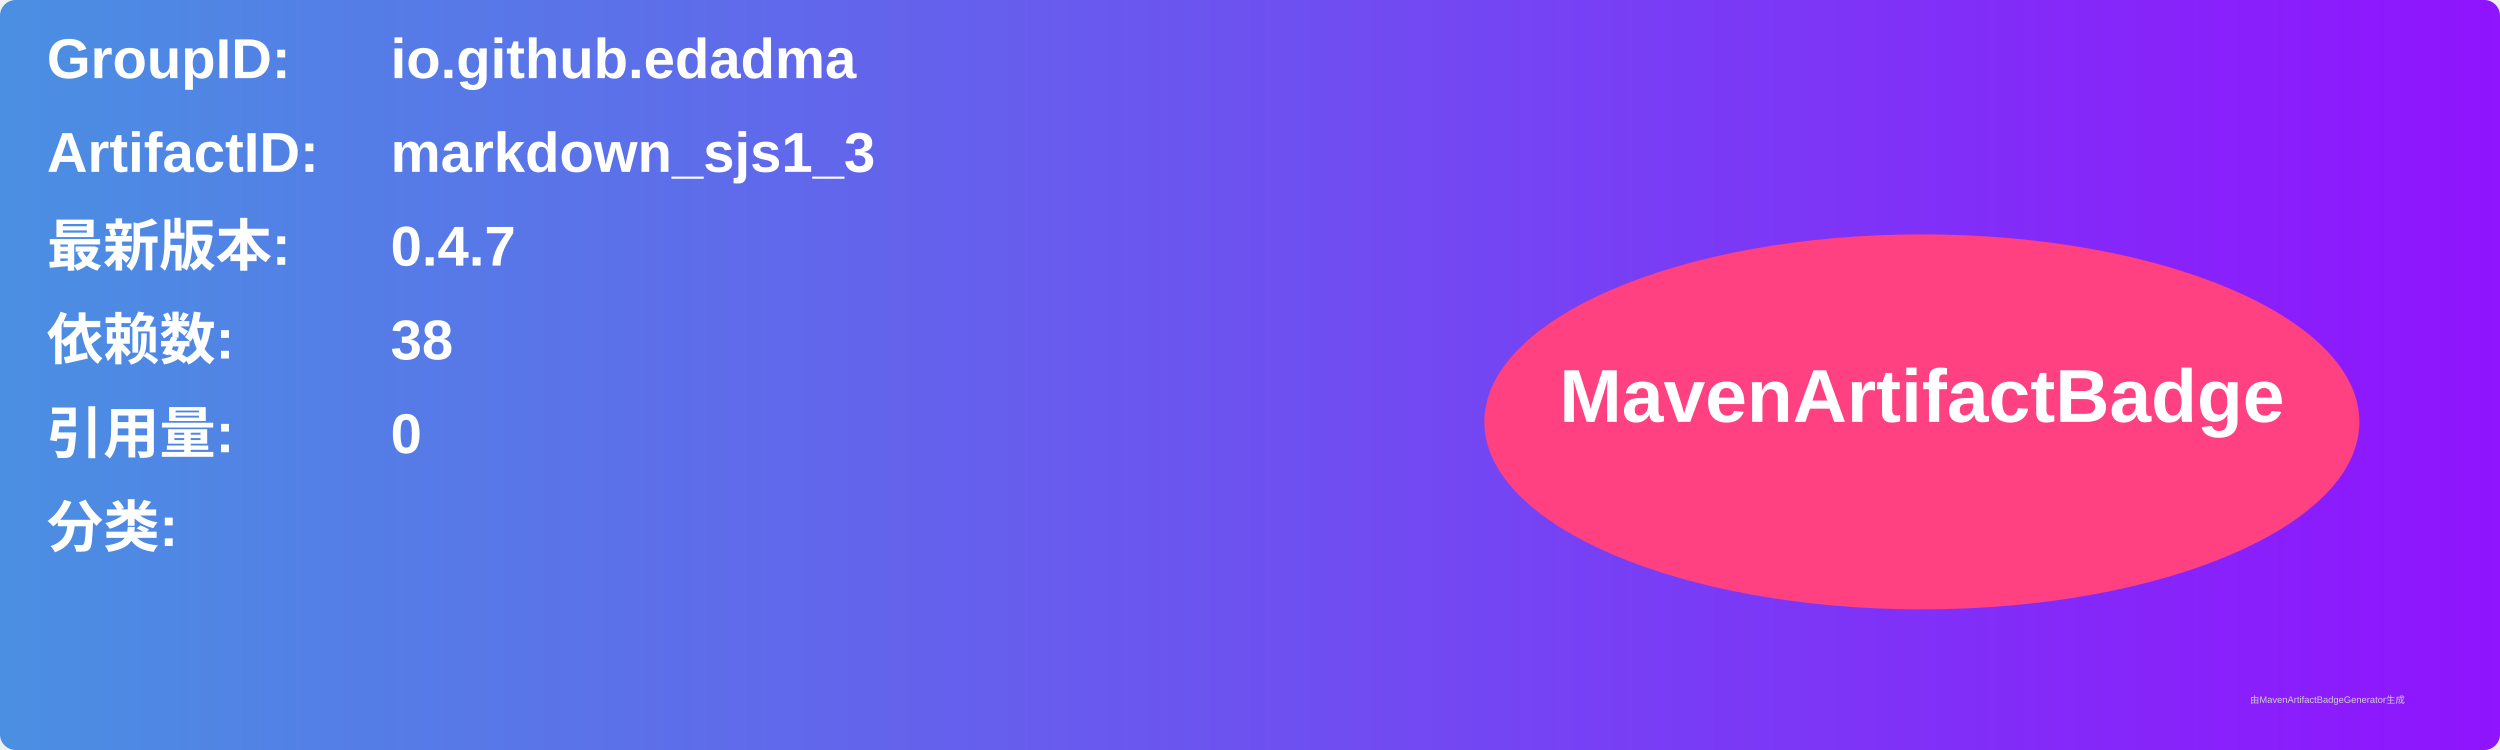
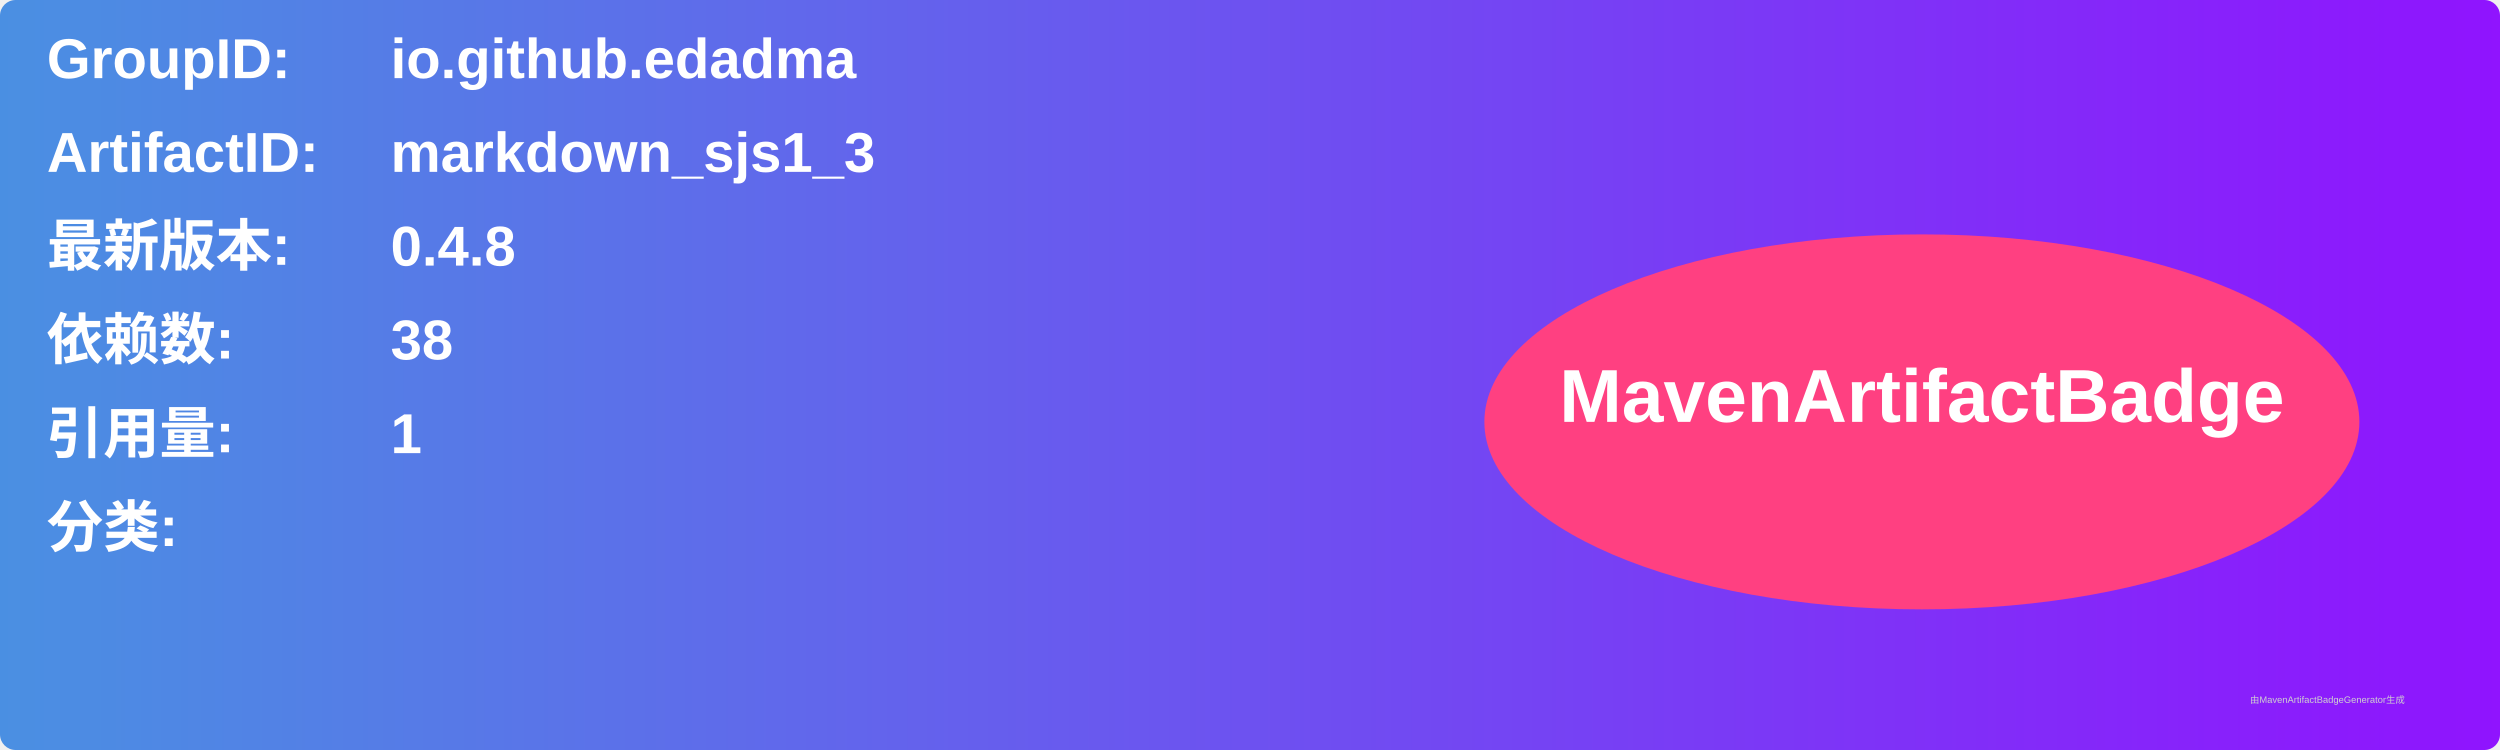
<svg xmlns="http://www.w3.org/2000/svg" width="800" height="240" viewBox="0 0 800 240">
  <linearGradient id="grad" x1="0%" y1="0%" x2="100%" y2="0%">
    <stop offset="0%" stop-color="#4a90e2" />
    <stop offset="100%" stop-color="#9013fe" />
  </linearGradient>
  <rect width="100%" height="100%" rx="5" ry="5" fill="url(#grad)" />
  <g transform="translate(15, 15)">
    <text x="0" y="10" font-family="Arial" font-size="18" fill="white" font-weight="bold" width="260">GroupID:</text>
    <text x="110" y="10" font-family="Arial" font-size="18" fill="white" font-weight="bold" width="460">io.github.edadma</text>
    <text x="0" y="40" font-family="Arial" font-size="18" fill="white" font-weight="bold" width="260">ArtifactID:</text>
    <text x="110" y="40" font-family="Arial" font-size="18" fill="white" font-weight="bold" width="460">markdown_sjs1_3</text>
    <text x="0" y="70" font-family="Arial" font-size="18" fill="white" font-weight="bold">最新版本:</text>
    <text x="110" y="70" font-family="Arial" font-size="18" fill="white" font-weight="bold">
-       <tspan font-weight="bold">0.4.7</tspan>
+       <tspan font-weight="bold">0.4.8</tspan>
    </text>
    <text x="0" y="100" font-family="Arial" font-size="18" fill="white" font-weight="bold">依赖数: </text>
    <text x="110" y="100" font-family="Arial" font-size="18" fill="white">
      <tspan font-weight="bold">38</tspan>
    </text>
    <text x="0" y="130" font-family="Arial" font-size="18" fill="white" font-weight="bold">引用量: </text>
    <text x="110" y="130" font-family="Arial" font-size="18" fill="white">
-       <tspan font-weight="bold">0</tspan>
+       <tspan font-weight="bold">1</tspan>
    </text>
    <text x="0" y="160" font-family="Arial" font-size="18" fill="white" font-weight="bold">分类:</text>
    <text x="10" y="190" font-family="Arial" font-size="10" fill="white">
      <tspan font-weight="bold" />
    </text>
    <ellipse cx="600" cy="120" rx="140" ry="60" fill="#ff4081" />
    <text x="600" y="120" text-anchor="middle" font-family="Arial" font-size="24" fill="white" font-weight="bold">MavenArtifactBadge</text>
  </g>
  <text x="720" y="225" font-family="Arial" font-size="3" fill="#d0d0d0">由MavenArtifactBadgeGenerator生成</text>
</svg>
